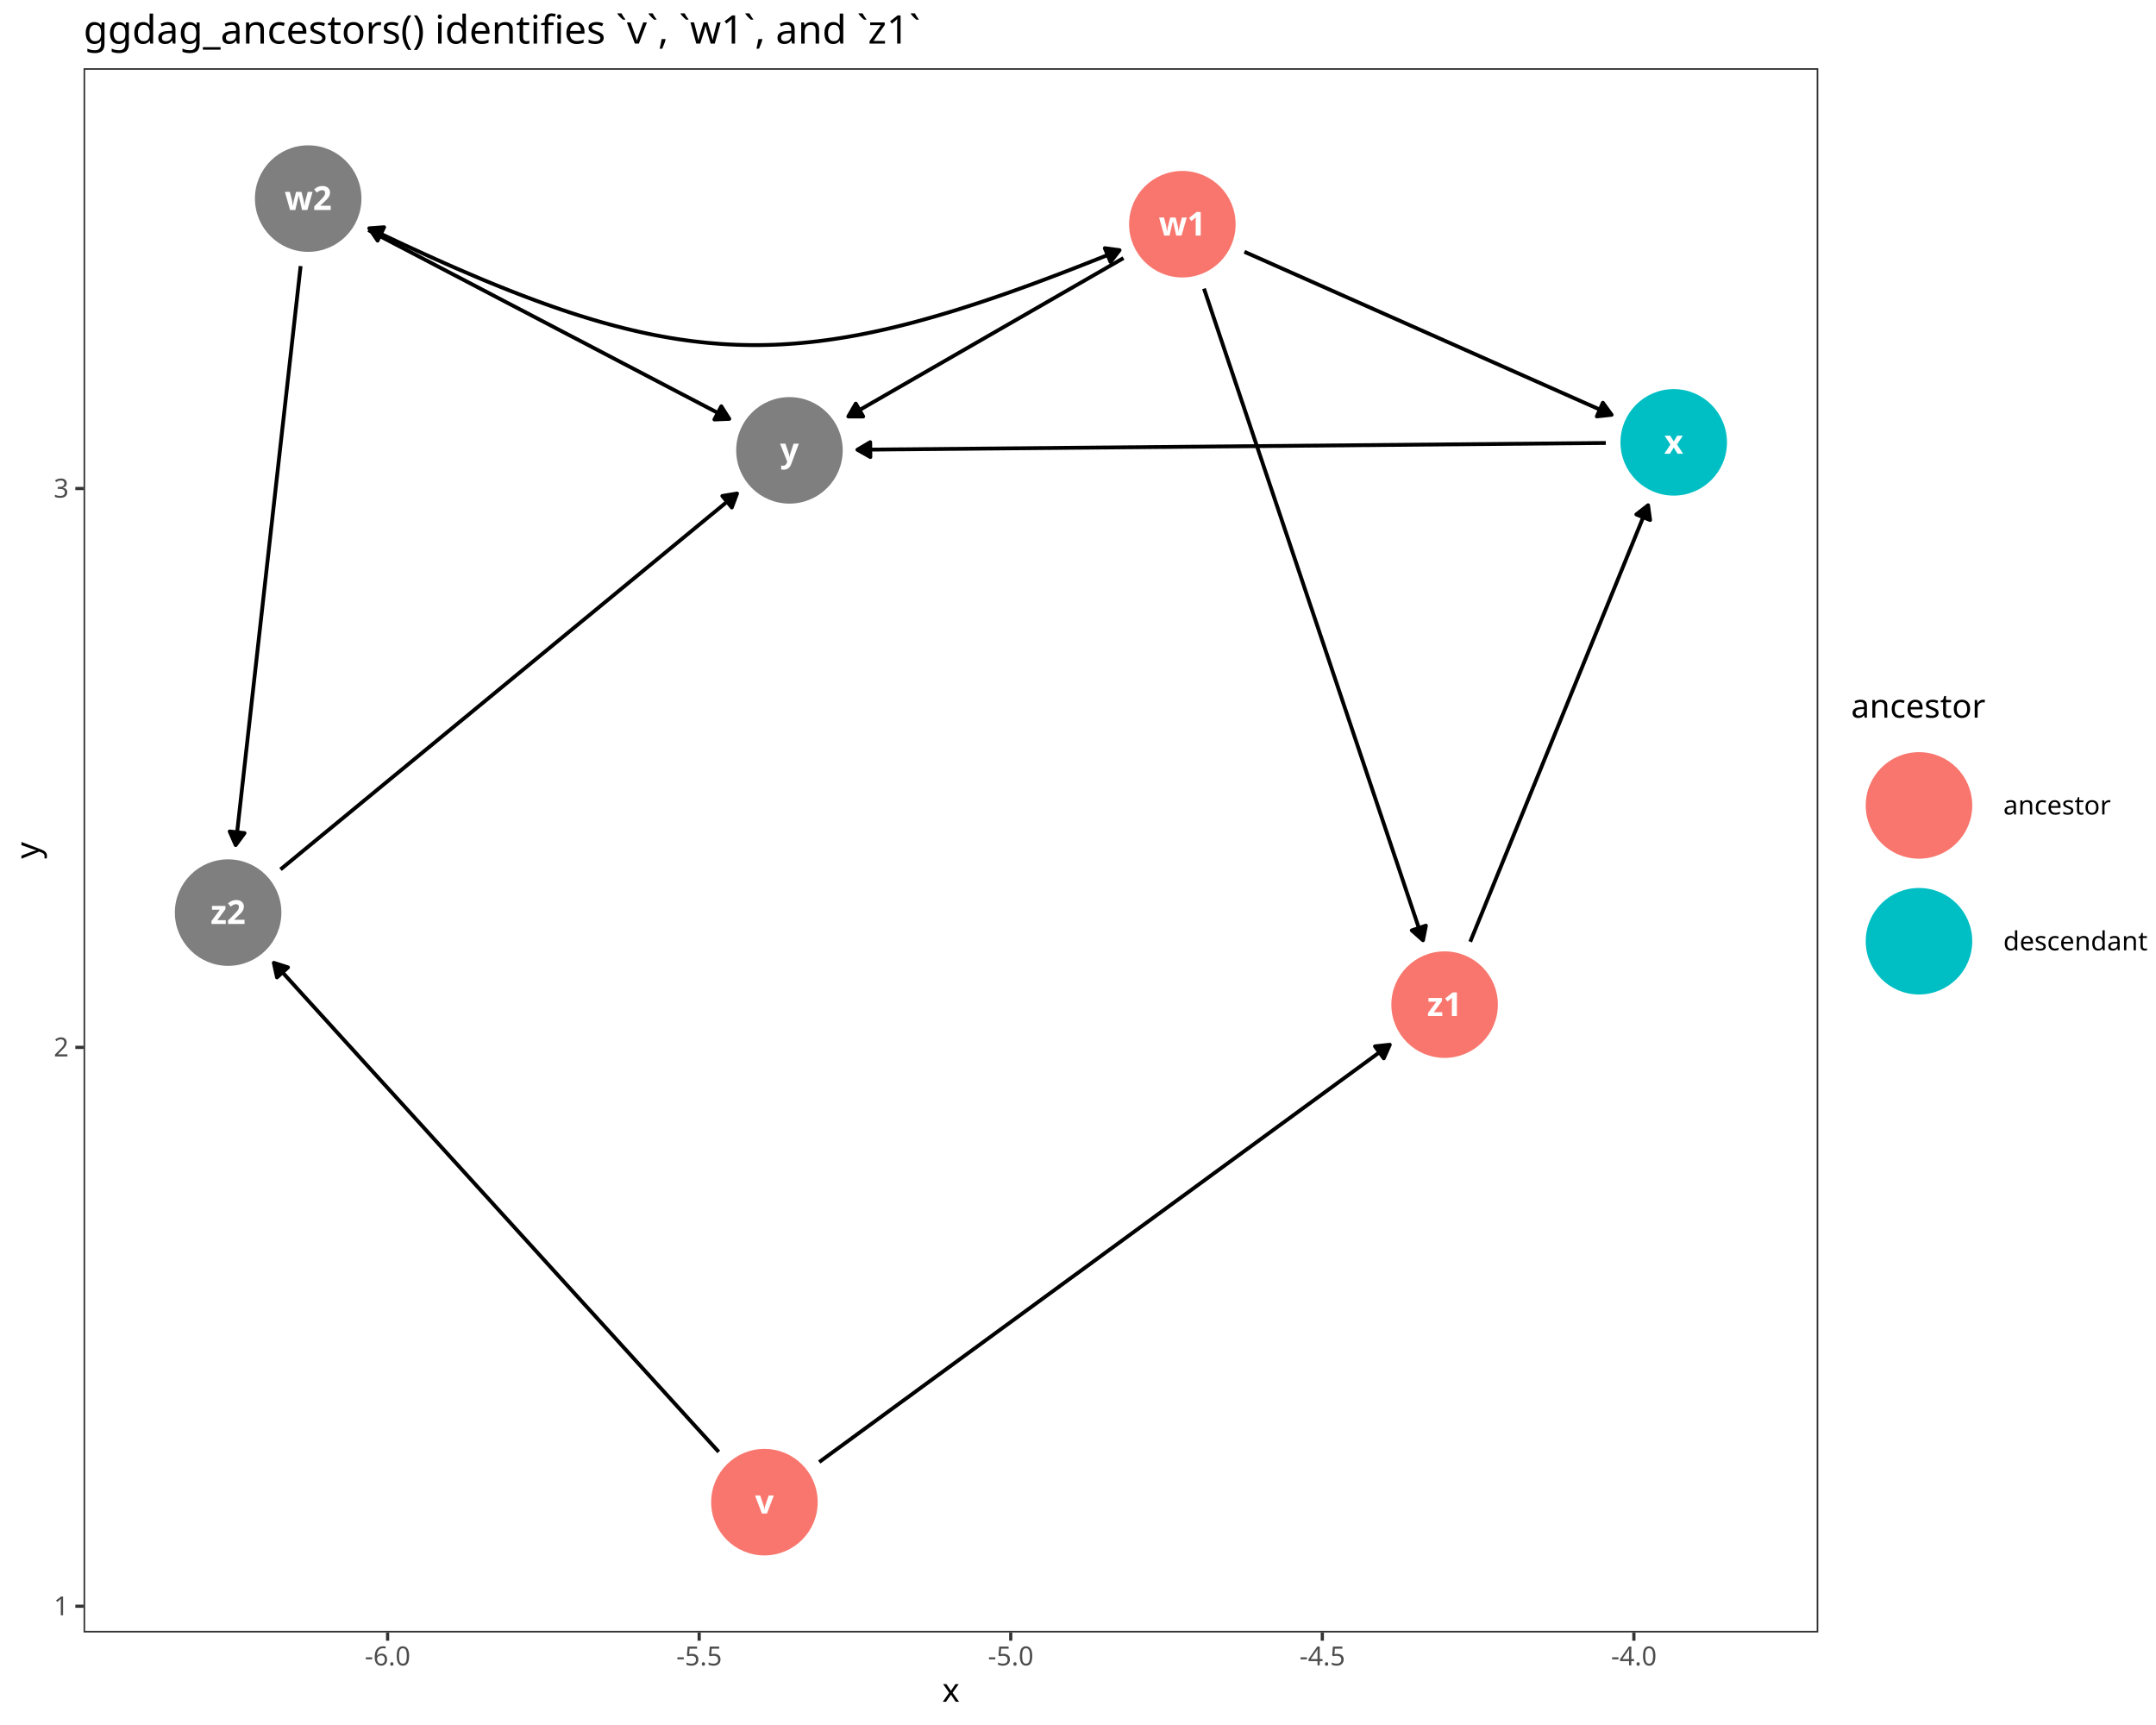
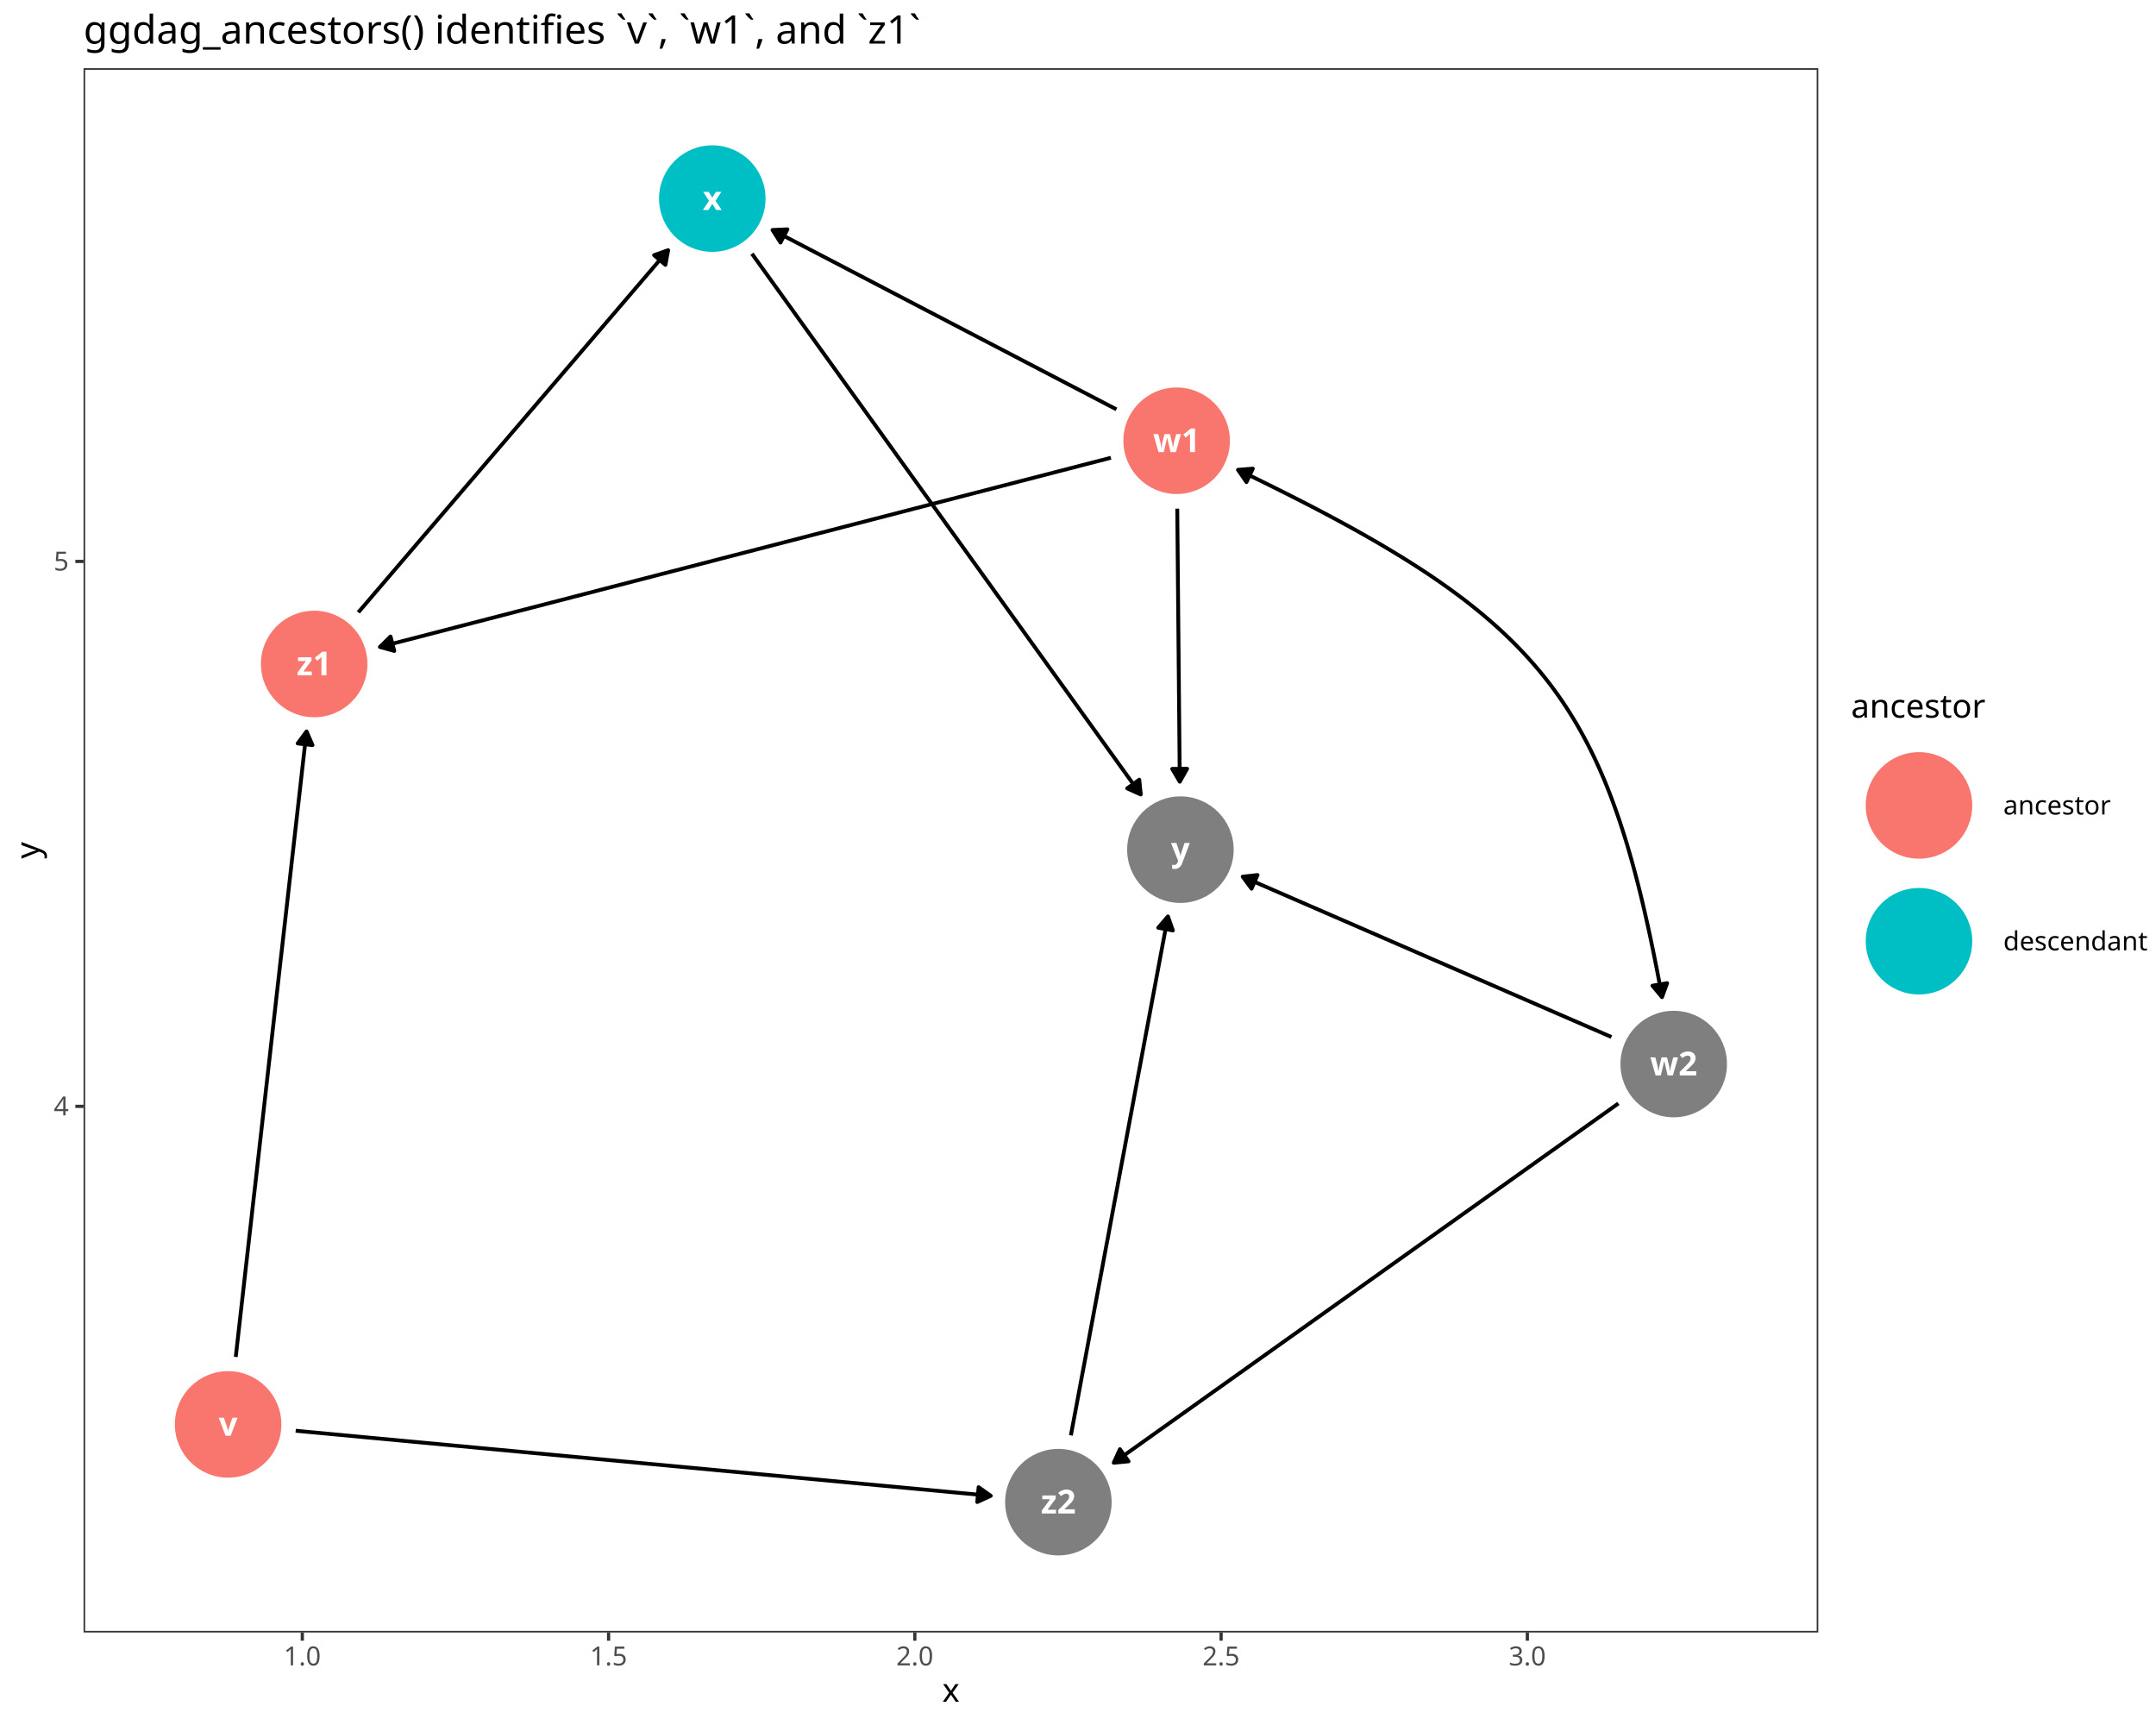
<svg xmlns="http://www.w3.org/2000/svg" class="svglite" data-engine-version="2.0" width="720.00pt" height="576.00pt" viewBox="0 0 720.00 576.00">
  <defs>
    <style type="text/css">
    .svglite line, .svglite polyline, .svglite polygon, .svglite path, .svglite rect, .svglite circle {
      fill: none;
      stroke: #000000;
      stroke-linecap: round;
      stroke-linejoin: round;
      stroke-miterlimit: 10.00;
    }
  </style>
  </defs>
  <rect width="100%" height="100%" style="stroke: none; fill: #FFFFFF;" />
  <defs>
    <clipPath id="cpMC4wMHw3MjAuMDB8MC4wMHw1NzYuMDA=">
      <rect x="0.00" y="0.00" width="720.00" height="576.00" />
    </clipPath>
  </defs>
  <g clip-path="url(#cpMC4wMHw3MjAuMDB8MC4wMHw1NzYuMDA=)">
    <rect x="0.00" y="0.00" width="720.00" height="576.00" style="stroke-width: 1.07; stroke: #FFFFFF; fill: #FFFFFF;" />
  </g>
  <defs>
    <clipPath id="cpMjcuOTB8NjA3LjIxfDIyLjc4fDU0NS4xMQ==">
      <rect x="27.90" y="22.78" width="579.32" height="522.33" />
    </clipPath>
  </defs>
  <g clip-path="url(#cpMjcuOTB8NjA3LjIxfDIyLjc4fDU0NS4xMQ==)">
    <rect x="27.90" y="22.78" width="579.32" height="522.33" style="stroke-width: 1.07; stroke: none; fill: #FFFFFF;" />
-     <polyline points="273.59,488.20 273.64,488.16 275.93,486.48 278.23,484.80 280.52,483.13 282.82,481.45 285.11,479.77 287.40,478.09 289.70,476.41 291.99,474.74 294.29,473.06 296.58,471.38 298.88,469.70 301.17,468.02 303.47,466.35 305.76,464.67 308.05,462.99 310.35,461.31 312.64,459.63 314.94,457.96 317.23,456.28 319.53,454.60 321.82,452.92 324.12,451.24 326.41,449.57 328.70,447.89 331.00,446.21 333.29,444.53 335.59,442.85 337.88,441.18 340.18,439.50 342.47,437.82 344.77,436.14 347.06,434.46 349.35,432.79 351.65,431.11 353.94,429.43 356.24,427.75 358.53,426.07 360.83,424.40 363.12,422.72 365.42,421.04 367.71,419.36 370.00,417.68 372.30,416.01 374.59,414.33 376.89,412.65 379.18,410.97 381.48,409.29 383.77,407.62 386.06,405.94 388.36,404.26 390.65,402.58 392.95,400.90 395.24,399.23 397.54,397.55 399.83,395.87 402.13,394.19 404.42,392.51 406.71,390.84 409.01,389.16 411.30,387.48 413.60,385.80 415.89,384.12 418.19,382.45 420.48,380.77 422.78,379.09 425.07,377.41 427.36,375.73 429.66,374.06 431.95,372.38 434.25,370.70 436.54,369.02 438.84,367.34 441.13,365.67 443.43,363.99 445.72,362.31 448.01,360.63 450.31,358.95 452.60,357.28 454.90,355.60 457.19,353.92 459.49,352.24 461.78,350.56 464.07,348.89 464.13,348.85 " style="stroke-width: 1.28; stroke-linecap: butt;" />
-     <polygon points="462.11,353.40 464.13,348.85 459.17,349.38 " style="stroke-width: 1.28; stroke-linecap: butt; fill: #000000;" />
-     <polyline points="240.02,484.81 239.00,483.69 237.19,481.70 235.38,479.71 233.57,477.72 231.76,475.74 229.95,473.75 228.15,471.76 226.34,469.77 224.53,467.78 222.72,465.79 220.91,463.80 219.10,461.82 217.29,459.83 215.48,457.84 213.67,455.85 211.86,453.86 210.05,451.87 208.24,449.89 206.44,447.90 204.63,445.91 202.82,443.92 201.01,441.93 199.20,439.94 197.39,437.95 195.58,435.97 193.77,433.98 191.96,431.99 190.15,430.00 188.34,428.01 186.53,426.02 184.73,424.04 182.92,422.05 181.11,420.06 179.30,418.07 177.49,416.08 175.68,414.09 173.87,412.11 172.06,410.12 170.25,408.13 168.44,406.14 166.63,404.15 164.82,402.16 163.02,400.17 161.21,398.19 159.40,396.20 157.59,394.21 155.78,392.22 153.97,390.23 152.16,388.24 150.35,386.26 148.54,384.27 146.73,382.28 144.92,380.29 143.11,378.30 141.31,376.31 139.50,374.32 137.69,372.34 135.88,370.35 134.07,368.36 132.26,366.37 130.45,364.38 128.64,362.39 126.83,360.41 125.02,358.42 123.21,356.43 121.40,354.44 119.60,352.45 117.79,350.46 115.98,348.48 114.17,346.49 112.36,344.50 110.55,342.51 108.74,340.52 106.93,338.53 105.12,336.54 103.31,334.56 101.50,332.57 99.69,330.58 97.89,328.59 96.08,326.60 94.27,324.61 92.46,322.63 91.44,321.50 " style="stroke-width: 1.28; stroke-linecap: butt;" />
-     <polygon points="96.18,323.02 91.44,321.50 92.50,326.37 " style="stroke-width: 1.28; stroke-linecap: butt; fill: #000000;" />
-     <polyline points="415.58,84.07 416.40,84.44 418.05,85.17 419.71,85.91 421.37,86.64 423.03,87.38 424.68,88.11 426.34,88.85 428.00,89.59 429.66,90.32 431.31,91.06 432.97,91.79 434.63,92.53 436.29,93.27 437.94,94.00 439.60,94.74 441.26,95.47 442.92,96.21 444.57,96.94 446.23,97.68 447.89,98.42 449.54,99.15 451.20,99.89 452.86,100.62 454.52,101.36 456.17,102.09 457.83,102.83 459.49,103.57 461.15,104.30 462.80,105.04 464.46,105.77 466.12,106.51 467.78,107.24 469.43,107.98 471.09,108.72 472.75,109.45 474.41,110.19 476.06,110.92 477.72,111.66 479.38,112.39 481.04,113.13 482.69,113.87 484.35,114.60 486.01,115.34 487.67,116.07 489.32,116.81 490.98,117.54 492.64,118.28 494.30,119.02 495.95,119.75 497.61,120.49 499.27,121.22 500.93,121.96 502.58,122.69 504.24,123.43 505.90,124.17 507.56,124.90 509.21,125.64 510.87,126.37 512.53,127.11 514.19,127.84 515.84,128.58 517.50,129.32 519.16,130.05 520.82,130.79 522.47,131.52 524.13,132.26 525.79,133.00 527.45,133.73 529.10,134.47 530.76,135.20 532.42,135.94 534.08,136.67 535.73,137.41 537.39,138.15 538.21,138.51 " style="stroke-width: 1.28; stroke-linecap: butt;" />
-     <polygon points="533.26,139.04 538.21,138.51 535.28,134.48 " style="stroke-width: 1.28; stroke-linecap: butt; fill: #000000;" />
-     <polyline points="375.19,86.18 374.97,86.31 373.64,87.07 372.32,87.84 370.99,88.60 369.67,89.36 368.34,90.13 367.02,90.89 365.69,91.65 364.37,92.41 363.04,93.18 361.72,93.94 360.39,94.70 359.07,95.46 357.74,96.23 356.41,96.99 355.09,97.75 353.76,98.51 352.44,99.28 351.11,100.04 349.79,100.80 348.46,101.57 347.14,102.33 345.81,103.09 344.49,103.85 343.16,104.62 341.84,105.38 340.51,106.14 339.19,106.90 337.86,107.67 336.53,108.43 335.21,109.19 333.88,109.95 332.56,110.72 331.23,111.48 329.91,112.24 328.58,113.01 327.26,113.77 325.93,114.53 324.61,115.29 323.28,116.06 321.96,116.82 320.63,117.58 319.31,118.34 317.98,119.11 316.66,119.87 315.33,120.63 314.00,121.40 312.68,122.16 311.35,122.92 310.03,123.68 308.70,124.45 307.38,125.21 306.05,125.97 304.73,126.73 303.40,127.50 302.08,128.26 300.75,129.02 299.43,129.78 298.10,130.55 296.78,131.31 295.45,132.07 294.12,132.84 292.80,133.60 291.47,134.36 290.15,135.12 288.82,135.89 287.50,136.65 286.17,137.41 284.85,138.17 283.52,138.94 283.30,139.07 " style="stroke-width: 1.28; stroke-linecap: butt;" />
-     <polygon points="285.79,134.76 283.30,139.07 288.28,139.07 " style="stroke-width: 1.28; stroke-linecap: butt; fill: #000000;" />
-     <polyline points="402.07,96.37 402.81,98.56 403.70,101.19 404.58,103.83 405.46,106.46 406.35,109.09 407.23,111.72 408.12,114.35 409.00,116.99 409.89,119.62 410.77,122.25 411.66,124.88 412.54,127.52 413.43,130.15 414.31,132.78 415.20,135.41 416.08,138.04 416.97,140.68 417.85,143.31 418.73,145.94 419.62,148.57 420.50,151.21 421.39,153.84 422.27,156.47 423.16,159.10 424.04,161.73 424.93,164.37 425.81,167.00 426.70,169.63 427.58,172.26 428.47,174.90 429.35,177.53 430.24,180.16 431.12,182.79 432.00,185.42 432.89,188.06 433.77,190.69 434.66,193.32 435.54,195.95 436.43,198.59 437.31,201.22 438.20,203.85 439.08,206.48 439.97,209.11 440.85,211.75 441.74,214.38 442.62,217.01 443.51,219.64 444.39,222.28 445.27,224.91 446.16,227.54 447.04,230.17 447.93,232.80 448.81,235.44 449.70,238.07 450.58,240.70 451.47,243.33 452.35,245.97 453.24,248.60 454.12,251.23 455.01,253.86 455.89,256.49 456.77,259.13 457.66,261.76 458.54,264.39 459.43,267.02 460.31,269.66 461.20,272.29 462.08,274.92 462.97,277.55 463.85,280.18 464.74,282.82 465.62,285.45 466.51,288.08 467.39,290.71 468.28,293.35 469.16,295.98 470.04,298.61 470.93,301.24 471.81,303.87 472.70,306.51 473.58,309.14 474.47,311.77 475.21,313.97 " style="stroke-width: 1.28; stroke-linecap: butt;" />
-     <polygon points="471.47,310.67 475.21,313.97 476.19,309.08 " style="stroke-width: 1.28; stroke-linecap: butt; fill: #000000;" />
-     <polyline points="490.99,314.46 491.70,312.70 492.48,310.81 493.25,308.91 494.02,307.01 494.80,305.12 495.57,303.22 496.34,301.32 497.11,299.43 497.89,297.53 498.66,295.63 499.43,293.74 500.20,291.84 500.98,289.95 501.75,288.05 502.52,286.15 503.30,284.26 504.07,282.36 504.84,280.46 505.61,278.57 506.39,276.67 507.16,274.77 507.93,272.88 508.71,270.98 509.48,269.08 510.25,267.19 511.02,265.29 511.80,263.39 512.57,261.50 513.34,259.60 514.12,257.71 514.89,255.81 515.66,253.91 516.43,252.02 517.21,250.12 517.98,248.22 518.75,246.33 519.52,244.43 520.30,242.53 521.07,240.64 521.84,238.74 522.62,236.84 523.39,234.95 524.16,233.05 524.93,231.15 525.71,229.26 526.48,227.36 527.25,225.47 528.03,223.57 528.80,221.67 529.57,219.78 530.34,217.88 531.12,215.98 531.89,214.09 532.66,212.19 533.44,210.29 534.21,208.40 534.98,206.50 535.75,204.60 536.53,202.71 537.30,200.81 538.07,198.91 538.85,197.02 539.62,195.12 540.39,193.23 541.16,191.33 541.94,189.43 542.71,187.54 543.48,185.64 544.25,183.74 545.03,181.85 545.80,179.95 546.57,178.05 547.35,176.16 548.12,174.26 548.89,172.36 549.66,170.47 550.38,168.71 " style="stroke-width: 1.28; stroke-linecap: butt;" />
-     <polygon points="551.06,173.65 550.38,168.71 546.45,171.77 " style="stroke-width: 1.28; stroke-linecap: butt; fill: #000000;" />
-     <polyline points="536.26,147.91 535.08,147.93 532.09,147.95 529.11,147.98 526.13,148.01 523.14,148.03 520.16,148.06 517.18,148.09 514.20,148.11 511.21,148.14 508.23,148.17 505.25,148.19 502.27,148.22 499.28,148.25 496.30,148.28 493.32,148.30 490.33,148.33 487.35,148.36 484.37,148.38 481.39,148.41 478.40,148.44 475.42,148.46 472.44,148.49 469.45,148.52 466.47,148.55 463.49,148.57 460.51,148.60 457.52,148.63 454.54,148.65 451.56,148.68 448.58,148.71 445.59,148.73 442.61,148.76 439.63,148.79 436.64,148.81 433.66,148.84 430.68,148.87 427.70,148.90 424.71,148.92 421.73,148.95 418.75,148.98 415.76,149.00 412.78,149.03 409.80,149.06 406.82,149.08 403.83,149.11 400.85,149.14 397.87,149.16 394.89,149.19 391.90,149.22 388.92,149.25 385.94,149.27 382.95,149.30 379.97,149.33 376.99,149.35 374.01,149.38 371.02,149.41 368.04,149.43 365.06,149.46 362.07,149.49 359.09,149.51 356.11,149.54 353.13,149.57 350.14,149.60 347.16,149.62 344.18,149.65 341.20,149.68 338.21,149.70 335.23,149.73 332.25,149.76 329.26,149.78 326.28,149.81 323.30,149.84 320.32,149.87 317.33,149.89 314.35,149.92 311.37,149.95 308.38,149.97 305.40,150.00 302.42,150.03 299.44,150.05 296.45,150.08 293.47,150.11 290.49,150.13 287.50,150.16 286.32,150.17 " style="stroke-width: 1.28; stroke-linecap: butt;" />
-     <polygon points="290.61,147.64 286.32,150.17 290.66,152.62 " style="stroke-width: 1.28; stroke-linecap: butt; fill: #000000;" />
-     <polyline points="123.01,76.82 124.02,77.35 125.65,78.20 127.27,79.05 128.89,79.90 130.52,80.75 132.14,81.60 133.77,82.44 135.39,83.29 137.01,84.14 138.64,84.99 140.26,85.84 141.88,86.69 143.51,87.54 145.13,88.39 146.75,89.24 148.38,90.09 150.00,90.94 151.62,91.79 153.25,92.63 154.87,93.48 156.49,94.33 158.12,95.18 159.74,96.03 161.36,96.88 162.99,97.73 164.61,98.58 166.23,99.43 167.86,100.28 169.48,101.13 171.11,101.98 172.73,102.82 174.35,103.67 175.98,104.52 177.60,105.37 179.22,106.22 180.85,107.07 182.47,107.92 184.09,108.77 185.72,109.62 187.34,110.47 188.96,111.32 190.59,112.17 192.21,113.01 193.83,113.86 195.46,114.71 197.08,115.56 198.70,116.41 200.33,117.26 201.95,118.11 203.57,118.96 205.20,119.81 206.82,120.66 208.44,121.51 210.07,122.35 211.69,123.20 213.32,124.05 214.94,124.90 216.56,125.75 218.19,126.60 219.81,127.45 221.43,128.30 223.06,129.15 224.68,130.00 226.30,130.85 227.93,131.70 229.55,132.54 231.17,133.39 232.80,134.24 234.42,135.09 236.04,135.94 237.67,136.79 239.29,137.64 240.91,138.49 242.54,139.34 243.55,139.87 " style="stroke-width: 1.28; stroke-linecap: butt;" />
-     <polygon points="238.57,140.07 243.55,139.87 240.88,135.66 " style="stroke-width: 1.28; stroke-linecap: butt; fill: #000000;" />
-     <polyline points="100.39,88.85 100.22,90.39 99.95,92.80 99.68,95.21 99.41,97.62 99.14,100.03 98.87,102.43 98.60,104.84 98.33,107.25 98.06,109.66 97.79,112.07 97.52,114.48 97.25,116.88 96.98,119.29 96.71,121.70 96.44,124.11 96.17,126.52 95.90,128.93 95.63,131.33 95.36,133.74 95.09,136.15 94.82,138.56 94.55,140.97 94.27,143.38 94.00,145.78 93.73,148.19 93.46,150.60 93.19,153.01 92.92,155.42 92.65,157.83 92.38,160.23 92.11,162.64 91.84,165.05 91.57,167.46 91.30,169.87 91.03,172.27 90.76,174.68 90.49,177.09 90.22,179.50 89.95,181.91 89.68,184.32 89.41,186.72 89.14,189.13 88.87,191.54 88.60,193.95 88.33,196.36 88.06,198.77 87.79,201.17 87.52,203.58 87.25,205.99 86.98,208.40 86.71,210.81 86.44,213.22 86.17,215.62 85.90,218.03 85.63,220.44 85.36,222.85 85.09,225.26 84.82,227.66 84.55,230.07 84.28,232.48 84.01,234.89 83.74,237.30 83.47,239.71 83.20,242.11 82.93,244.52 82.66,246.93 82.39,249.34 82.12,251.75 81.85,254.16 81.58,256.56 81.31,258.97 81.04,261.38 80.77,263.79 80.50,266.20 80.23,268.61 79.96,271.01 79.69,273.42 79.42,275.83 79.15,278.24 78.88,280.65 78.70,282.19 " style="stroke-width: 1.28; stroke-linecap: butt;" />
-     <polygon points="76.71,277.63 78.70,282.19 81.66,278.18 " style="stroke-width: 1.28; stroke-linecap: butt; fill: #000000;" />
-     <polyline points="93.68,290.32 95.11,289.14 97.01,287.58 98.90,286.02 100.79,284.46 102.69,282.90 104.58,281.34 106.47,279.78 108.37,278.22 110.26,276.67 112.15,275.11 114.05,273.55 115.94,271.99 117.83,270.43 119.73,268.87 121.62,267.31 123.52,265.75 125.41,264.19 127.30,262.63 129.20,261.07 131.09,259.51 132.98,257.96 134.88,256.40 136.77,254.84 138.66,253.28 140.56,251.72 142.45,250.16 144.35,248.60 146.24,247.04 148.13,245.48 150.03,243.92 151.92,242.36 153.81,240.81 155.71,239.25 157.60,237.69 159.49,236.13 161.39,234.57 163.28,233.01 165.18,231.45 167.07,229.89 168.96,228.33 170.86,226.77 172.75,225.21 174.64,223.66 176.54,222.10 178.43,220.54 180.32,218.98 182.22,217.42 184.11,215.86 186.00,214.30 187.90,212.74 189.79,211.18 191.69,209.62 193.58,208.06 195.47,206.51 197.37,204.95 199.26,203.39 201.15,201.83 203.05,200.27 204.94,198.71 206.83,197.15 208.73,195.59 210.62,194.03 212.52,192.47 214.41,190.91 216.30,189.35 218.20,187.80 220.09,186.24 221.98,184.68 223.88,183.12 225.77,181.56 227.66,180.00 229.56,178.44 231.45,176.88 233.34,175.32 235.24,173.76 237.13,172.20 239.03,170.65 240.92,169.09 242.81,167.53 244.71,165.97 246.14,164.79 " style="stroke-width: 1.28; stroke-linecap: butt;" />
-     <polygon points="244.39,169.46 246.14,164.79 241.22,165.61 " style="stroke-width: 1.28; stroke-linecap: butt; fill: #000000;" />
-     <polyline points="373.89,83.53 371.87,84.36 368.24,85.82 364.66,87.24 361.13,88.63 357.65,89.99 354.22,91.31 350.84,92.59 347.51,93.84 344.22,95.06 340.98,96.23 337.78,97.38 334.62,98.49 331.50,99.56 328.43,100.60 325.39,101.60 322.38,102.57 319.42,103.51 316.49,104.40 313.59,105.26 310.72,106.09 307.89,106.88 305.09,107.64 302.31,108.36 299.56,109.04 296.84,109.69 294.14,110.30 291.47,110.88 288.82,111.42 286.19,111.93 283.58,112.40 280.99,112.83 278.42,113.23 275.86,113.59 273.32,113.92 270.79,114.21 268.28,114.46 265.78,114.68 263.28,114.86 260.80,115.01 258.33,115.12 255.86,115.19 253.40,115.23 250.94,115.23 248.49,115.19 246.03,115.12 243.58,115.01 241.13,114.87 238.67,114.68 236.22,114.47 233.76,114.21 231.29,113.92 228.82,113.59 226.33,113.23 223.85,112.83 221.34,112.39 218.83,111.92 216.31,111.41 213.77,110.86 211.22,110.27 208.65,109.65 206.06,108.99 203.46,108.30 200.83,107.57 198.18,106.80 195.51,105.99 192.82,105.15 190.10,104.27 187.36,103.35 184.59,102.39 181.79,101.40 178.96,100.37 176.10,99.30 173.21,98.20 170.29,97.06 167.33,95.88 164.33,94.66 161.30,93.41 158.23,92.11 155.12,90.78 151.97,89.42 148.77,88.01 145.54,86.57 142.26,85.09 138.94,83.57 135.56,82.02 132.14,80.42 128.68,78.79 125.16,77.12 123.31,76.23 " style="stroke-width: 1.28; stroke-linecap: butt;" />
-     <polygon points="370.85,87.47 373.89,83.53 368.95,82.87 " style="stroke-width: 1.28; stroke-linecap: butt; fill: #000000;" />
-     <polygon points="128.28,75.87 123.31,76.23 126.10,80.35 " style="stroke-width: 1.28; stroke-linecap: butt; fill: #000000;" />
-     <circle cx="255.28" cy="501.59" r="17.43" style="stroke-width: 0.71; stroke: #F8766D; fill: #F8766D;" />
-     <circle cx="394.85" cy="74.87" r="17.43" style="stroke-width: 0.71; stroke: #F8766D; fill: #F8766D;" />
-     <circle cx="102.92" cy="66.31" r="17.43" style="stroke-width: 0.71; stroke: #7F7F7F; fill: #7F7F7F;" />
-     <circle cx="558.94" cy="147.71" r="17.43" style="stroke-width: 0.71; stroke: #00BFC4; fill: #00BFC4;" />
-     <circle cx="263.64" cy="150.38" r="17.43" style="stroke-width: 0.71; stroke: #7F7F7F; fill: #7F7F7F;" />
-     <circle cx="482.43" cy="335.46" r="17.43" style="stroke-width: 0.71; stroke: #F8766D; fill: #F8766D;" />
-     <circle cx="76.18" cy="304.73" r="17.43" style="stroke-width: 0.71; stroke: #7F7F7F; fill: #7F7F7F;" />
-     <text x="255.28" y="505.38" text-anchor="middle" style="font-size: 11.04px; font-weight: bold; fill: #FFFFFF; font-family: sans;" textLength="5.52px" lengthAdjust="spacingAndGlyphs">v</text>
-     <text x="394.85" y="78.67" text-anchor="middle" style="font-size: 11.04px; font-weight: bold; fill: #FFFFFF; font-family: sans;" textLength="14.12px" lengthAdjust="spacingAndGlyphs">w1</text>
-     <text x="102.92" y="70.11" text-anchor="middle" style="font-size: 11.04px; font-weight: bold; fill: #FFFFFF; font-family: sans;" textLength="14.12px" lengthAdjust="spacingAndGlyphs">w2</text>
-     <text x="558.94" y="151.51" text-anchor="middle" style="font-size: 11.04px; font-weight: bold; fill: #FFFFFF; font-family: sans;" textLength="5.52px" lengthAdjust="spacingAndGlyphs">x</text>
-     <text x="263.64" y="154.18" text-anchor="middle" style="font-size: 11.04px; font-weight: bold; fill: #FFFFFF; font-family: sans;" textLength="5.52px" lengthAdjust="spacingAndGlyphs">y</text>
-     <text x="482.43" y="339.26" text-anchor="middle" style="font-size: 11.04px; font-weight: bold; fill: #FFFFFF; font-family: sans;" textLength="11.66px" lengthAdjust="spacingAndGlyphs">z1</text>
-     <text x="76.18" y="308.53" text-anchor="middle" style="font-size: 11.04px; font-weight: bold; fill: #FFFFFF; font-family: sans;" textLength="11.66px" lengthAdjust="spacingAndGlyphs">z2</text>
+     <polyline points="78.73,453.10 78.79,452.55 79.08,449.98 79.37,447.42 79.66,444.85 79.95,442.29 80.24,439.72 80.53,437.16 80.82,434.59 81.11,432.03 81.40,429.46 81.69,426.90 81.98,424.33 82.27,421.77 82.56,419.20 82.85,416.64 83.14,414.07 83.43,411.51 83.72,408.94 84.01,406.38 84.30,403.82 84.59,401.25 84.88,398.69 85.18,396.12 85.47,393.56 85.76,390.99 86.05,388.43 86.34,385.86 86.63,383.30 86.92,380.73 87.21,378.17 87.50,375.60 87.79,373.04 88.08,370.47 88.37,367.91 88.66,365.34 88.95,362.78 89.24,360.21 89.53,357.65 89.82,355.08 90.11,352.52 90.40,349.95 90.69,347.39 90.98,344.82 91.27,342.26 91.56,339.69 91.85,337.13 92.14,334.56 92.43,332.00 92.72,329.43 93.01,326.87 93.30,324.30 93.59,321.74 93.88,319.18 94.18,316.61 94.47,314.05 94.76,311.48 95.05,308.92 95.34,306.35 95.63,303.79 95.92,301.22 96.21,298.66 96.50,296.09 96.79,293.53 97.08,290.96 97.37,288.40 97.66,285.83 97.95,283.27 98.24,280.70 98.53,278.14 98.82,275.57 99.11,273.01 99.40,270.44 99.69,267.88 99.98,265.31 100.27,262.75 100.56,260.18 100.85,257.62 101.14,255.05 101.43,252.49 101.72,249.92 102.01,247.36 102.30,244.79 102.37,244.24 " style="stroke-width: 1.28; stroke-linecap: butt;" />
+     <polygon points="104.36,248.81 102.37,244.24 99.41,248.25 " style="stroke-width: 1.28; stroke-linecap: butt; fill: #000000;" />
+     <polyline points="98.75,477.74 101.38,477.99 104.18,478.25 106.98,478.51 109.78,478.78 112.59,479.04 115.39,479.30 118.19,479.56 120.99,479.83 123.79,480.09 126.59,480.35 129.39,480.61 132.19,480.87 134.99,481.14 137.79,481.40 140.59,481.66 143.39,481.92 146.20,482.18 149.00,482.45 151.80,482.71 154.60,482.97 157.40,483.23 160.20,483.50 163.00,483.76 165.80,484.02 168.60,484.28 171.40,484.54 174.20,484.81 177.00,485.07 179.80,485.33 182.61,485.59 185.41,485.86 188.21,486.12 191.01,486.38 193.81,486.64 196.61,486.90 199.41,487.17 202.21,487.43 205.01,487.69 207.81,487.95 210.61,488.21 213.41,488.48 216.21,488.74 219.02,489.00 221.82,489.26 224.62,489.53 227.42,489.79 230.22,490.05 233.02,490.31 235.82,490.57 238.62,490.84 241.42,491.10 244.22,491.36 247.02,491.62 249.82,491.88 252.62,492.15 255.43,492.41 258.23,492.67 261.03,492.93 263.83,493.20 266.63,493.46 269.43,493.72 272.23,493.98 275.03,494.24 277.83,494.51 280.63,494.77 283.43,495.03 286.23,495.29 289.04,495.56 291.84,495.82 294.64,496.08 297.44,496.34 300.24,496.60 303.04,496.87 305.84,497.13 308.64,497.39 311.44,497.65 314.24,497.91 317.04,498.18 319.84,498.44 322.64,498.70 325.45,498.96 328.25,499.23 330.87,499.47 " style="stroke-width: 1.28; stroke-linecap: butt;" />
+     <polygon points="326.35,501.55 330.87,499.47 326.81,496.59 " style="stroke-width: 1.28; stroke-linecap: butt; fill: #000000;" />
+     <polyline points="372.83,136.69 372.57,136.55 371.01,135.74 369.44,134.92 367.88,134.10 366.31,133.29 364.74,132.47 363.18,131.65 361.61,130.84 360.04,130.02 358.48,129.20 356.91,128.39 355.34,127.57 353.78,126.75 352.21,125.94 350.65,125.12 349.08,124.30 347.51,123.49 345.95,122.67 344.38,121.85 342.81,121.04 341.25,120.22 339.68,119.40 338.12,118.58 336.55,117.77 334.98,116.95 333.42,116.13 331.85,115.32 330.28,114.50 328.72,113.68 327.15,112.87 325.58,112.05 324.02,111.23 322.45,110.42 320.89,109.60 319.32,108.78 317.75,107.97 316.19,107.15 314.62,106.33 313.05,105.52 311.49,104.70 309.92,103.88 308.36,103.07 306.79,102.25 305.22,101.43 303.66,100.62 302.09,99.80 300.52,98.98 298.96,98.17 297.39,97.35 295.82,96.53 294.26,95.71 292.69,94.90 291.13,94.08 289.56,93.26 287.99,92.45 286.43,91.63 284.86,90.81 283.29,90.00 281.73,89.18 280.16,88.36 278.60,87.55 277.03,86.73 275.46,85.91 273.90,85.10 272.33,84.28 270.76,83.46 269.20,82.65 267.63,81.83 266.06,81.01 264.50,80.20 262.93,79.38 261.37,78.56 259.80,77.75 258.23,76.93 257.98,76.80 " style="stroke-width: 1.28; stroke-linecap: butt;" />
+     <polygon points="262.96,76.58 257.98,76.80 260.65,81.00 " style="stroke-width: 1.28; stroke-linecap: butt; fill: #000000;" />
+     <polyline points="393.15,169.85 393.15,170.62 393.17,172.00 393.18,173.38 393.19,174.75 393.20,176.13 393.22,177.51 393.23,178.89 393.24,180.27 393.26,181.65 393.27,183.03 393.28,184.41 393.29,185.79 393.31,187.17 393.32,188.55 393.33,189.92 393.34,191.30 393.36,192.68 393.37,194.06 393.38,195.44 393.40,196.82 393.41,198.20 393.42,199.58 393.43,200.96 393.45,202.34 393.46,203.72 393.47,205.10 393.48,206.47 393.50,207.85 393.51,209.23 393.52,210.61 393.54,211.99 393.55,213.37 393.56,214.75 393.57,216.13 393.59,217.51 393.60,218.89 393.61,220.27 393.62,221.64 393.64,223.02 393.65,224.40 393.66,225.78 393.68,227.16 393.69,228.54 393.70,229.92 393.71,231.30 393.73,232.68 393.74,234.06 393.75,235.44 393.76,236.82 393.78,238.19 393.79,239.57 393.80,240.95 393.82,242.33 393.83,243.71 393.84,245.09 393.85,246.47 393.87,247.85 393.88,249.23 393.89,250.61 393.91,251.99 393.92,253.36 393.93,254.74 393.94,256.12 393.96,257.50 393.97,258.88 393.98,260.26 393.99,261.03 " style="stroke-width: 1.28; stroke-linecap: butt;" />
+     <polygon points="391.46,256.74 393.99,261.03 396.44,256.69 " style="stroke-width: 1.28; stroke-linecap: butt; fill: #000000;" />
+     <polyline points="370.98,152.85 369.66,153.20 366.75,153.95 363.84,154.70 360.93,155.45 358.03,156.21 355.12,156.96 352.21,157.71 349.30,158.47 346.39,159.22 343.48,159.97 340.57,160.72 337.66,161.48 334.75,162.23 331.84,162.98 328.93,163.74 326.02,164.49 323.11,165.24 320.20,165.99 317.30,166.75 314.39,167.50 311.48,168.25 308.57,169.01 305.66,169.76 302.75,170.51 299.84,171.27 296.93,172.02 294.02,172.77 291.11,173.52 288.20,174.28 285.29,175.03 282.38,175.78 279.47,176.54 276.57,177.29 273.66,178.04 270.75,178.79 267.84,179.55 264.93,180.30 262.02,181.05 259.11,181.81 256.20,182.56 253.29,183.31 250.38,184.07 247.47,184.82 244.56,185.57 241.65,186.32 238.74,187.08 235.84,187.83 232.93,188.58 230.02,189.34 227.11,190.09 224.20,190.84 221.29,191.59 218.38,192.35 215.47,193.10 212.56,193.85 209.65,194.61 206.74,195.36 203.83,196.11 200.92,196.86 198.01,197.62 195.10,198.37 192.20,199.12 189.29,199.88 186.38,200.63 183.47,201.38 180.56,202.14 177.65,202.89 174.74,203.64 171.83,204.39 168.92,205.15 166.01,205.90 163.10,206.65 160.19,207.41 157.28,208.16 154.37,208.91 151.47,209.66 148.56,210.42 145.65,211.17 142.74,211.92 139.83,212.68 136.92,213.43 134.01,214.18 131.10,214.93 128.19,215.69 126.87,216.03 " style="stroke-width: 1.28; stroke-linecap: butt;" />
+     <polygon points="130.42,212.54 126.87,216.03 131.67,217.36 " style="stroke-width: 1.28; stroke-linecap: butt; fill: #000000;" />
+     <polyline points="119.66,204.48 119.69,204.44 121.03,202.87 122.38,201.31 123.72,199.74 125.06,198.17 126.40,196.60 127.75,195.03 129.09,193.46 130.43,191.89 131.78,190.32 133.12,188.75 134.46,187.18 135.81,185.61 137.15,184.04 138.49,182.47 139.83,180.90 141.18,179.33 142.52,177.76 143.86,176.19 145.21,174.62 146.55,173.05 147.89,171.48 149.24,169.91 150.58,168.34 151.92,166.77 153.26,165.20 154.61,163.63 155.95,162.06 157.29,160.49 158.64,158.92 159.98,157.35 161.32,155.78 162.66,154.21 164.01,152.64 165.35,151.07 166.69,149.50 168.04,147.94 169.38,146.37 170.72,144.80 172.07,143.23 173.41,141.66 174.75,140.09 176.09,138.52 177.44,136.95 178.78,135.38 180.12,133.81 181.47,132.24 182.81,130.67 184.15,129.10 185.50,127.53 186.84,125.96 188.18,124.39 189.52,122.82 190.87,121.25 192.21,119.68 193.55,118.11 194.90,116.54 196.24,114.97 197.58,113.40 198.92,111.83 200.27,110.26 201.61,108.69 202.95,107.12 204.30,105.55 205.64,103.98 206.98,102.41 208.33,100.84 209.67,99.27 211.01,97.70 212.35,96.14 213.70,94.57 215.04,93.00 216.38,91.43 217.73,89.86 219.07,88.29 220.41,86.72 221.76,85.15 223.10,83.58 223.13,83.54 " style="stroke-width: 1.28; stroke-linecap: butt;" />
+     <polygon points="222.22,88.44 223.13,83.54 218.43,85.20 " style="stroke-width: 1.28; stroke-linecap: butt; fill: #000000;" />
+     <polyline points="251.11,84.72 252.08,86.07 253.66,88.27 255.24,90.47 256.82,92.66 258.40,94.86 259.98,97.05 261.56,99.25 263.14,101.45 264.72,103.64 266.29,105.84 267.87,108.03 269.45,110.23 271.03,112.42 272.61,114.62 274.19,116.82 275.77,119.01 277.35,121.21 278.93,123.40 280.51,125.60 282.08,127.80 283.66,129.99 285.24,132.19 286.82,134.38 288.40,136.58 289.98,138.78 291.56,140.97 293.14,143.17 294.72,145.36 296.30,147.56 297.88,149.76 299.45,151.95 301.03,154.15 302.61,156.34 304.19,158.54 305.77,160.73 307.35,162.93 308.93,165.13 310.51,167.32 312.09,169.52 313.67,171.71 315.25,173.91 316.82,176.11 318.40,178.30 319.98,180.50 321.56,182.69 323.14,184.89 324.72,187.09 326.30,189.28 327.88,191.48 329.46,193.67 331.04,195.87 332.61,198.07 334.19,200.26 335.77,202.46 337.35,204.65 338.93,206.85 340.51,209.04 342.09,211.24 343.67,213.44 345.25,215.63 346.83,217.83 348.41,220.02 349.98,222.22 351.56,224.42 353.14,226.61 354.72,228.81 356.30,231.00 357.88,233.20 359.46,235.40 361.04,237.59 362.62,239.79 364.20,241.98 365.78,244.18 367.35,246.37 368.93,248.57 370.51,250.77 372.09,252.96 373.67,255.16 375.25,257.35 376.83,259.55 378.41,261.75 379.99,263.94 380.96,265.29 " style="stroke-width: 1.28; stroke-linecap: butt;" />
+     <polygon points="376.42,263.25 380.96,265.29 380.46,260.34 " style="stroke-width: 1.28; stroke-linecap: butt; fill: #000000;" />
+     <polyline points="538.14,346.26 537.31,345.90 535.64,345.18 533.98,344.45 532.31,343.73 530.65,343.01 528.99,342.28 527.32,341.56 525.66,340.84 523.99,340.11 522.33,339.39 520.67,338.67 519.00,337.95 517.34,337.22 515.67,336.50 514.01,335.78 512.34,335.05 510.68,334.33 509.02,333.61 507.35,332.88 505.69,332.16 504.02,331.44 502.36,330.71 500.70,329.99 499.03,329.27 497.37,328.54 495.70,327.82 494.04,327.10 492.38,326.37 490.71,325.65 489.05,324.93 487.38,324.20 485.72,323.48 484.06,322.76 482.39,322.03 480.73,321.31 479.06,320.59 477.40,319.87 475.74,319.14 474.07,318.42 472.41,317.70 470.74,316.97 469.08,316.25 467.42,315.53 465.75,314.80 464.09,314.08 462.42,313.36 460.76,312.63 459.10,311.91 457.43,311.19 455.77,310.46 454.10,309.74 452.44,309.02 450.78,308.29 449.11,307.57 447.45,306.85 445.78,306.12 444.12,305.40 442.46,304.68 440.79,303.95 439.13,303.23 437.46,302.51 435.80,301.79 434.14,301.06 432.47,300.34 430.81,299.62 429.14,298.89 427.48,298.17 425.81,297.45 424.15,296.72 422.49,296.00 420.82,295.28 419.16,294.55 417.49,293.83 415.83,293.11 415.00,292.74 " style="stroke-width: 1.28; stroke-linecap: butt;" />
+     <polygon points="419.95,292.18 415.00,292.74 417.96,296.75 " style="stroke-width: 1.28; stroke-linecap: butt; fill: #000000;" />
+     <polyline points="540.46,368.45 540.26,368.60 538.18,370.08 536.11,371.56 534.03,373.03 531.96,374.51 529.88,375.99 527.80,377.47 525.73,378.94 523.65,380.42 521.58,381.90 519.50,383.38 517.43,384.85 515.35,386.33 513.27,387.81 511.20,389.29 509.12,390.76 507.05,392.24 504.97,393.72 502.90,395.20 500.82,396.67 498.75,398.15 496.67,399.63 494.59,401.11 492.52,402.59 490.44,404.06 488.37,405.54 486.29,407.02 484.22,408.50 482.14,409.97 480.07,411.45 477.99,412.93 475.91,414.41 473.84,415.88 471.76,417.36 469.69,418.84 467.61,420.32 465.54,421.79 463.46,423.27 461.38,424.75 459.31,426.23 457.23,427.70 455.16,429.18 453.08,430.66 451.01,432.14 448.93,433.62 446.86,435.09 444.78,436.57 442.70,438.05 440.63,439.53 438.55,441.00 436.48,442.48 434.40,443.96 432.33,445.44 430.25,446.91 428.18,448.39 426.10,449.87 424.02,451.35 421.95,452.82 419.87,454.30 417.80,455.78 415.72,457.26 413.65,458.73 411.57,460.21 409.49,461.69 407.42,463.17 405.34,464.64 403.27,466.12 401.19,467.60 399.12,469.08 397.04,470.56 394.97,472.03 392.89,473.51 390.81,474.99 388.74,476.47 386.66,477.94 384.59,479.42 382.51,480.90 380.44,482.38 378.36,483.85 376.28,485.33 374.21,486.81 372.13,488.29 371.93,488.43 " style="stroke-width: 1.28; stroke-linecap: butt;" />
+     <polygon points="374.00,483.90 371.93,488.43 376.89,487.96 " style="stroke-width: 1.28; stroke-linecap: butt; fill: #000000;" />
+     <polyline points="357.62,479.29 357.98,477.38 358.39,475.18 358.80,472.97 359.22,470.77 359.63,468.57 360.04,466.37 360.45,464.17 360.86,461.97 361.27,459.77 361.68,457.57 362.10,455.37 362.51,453.17 362.92,450.97 363.33,448.77 363.74,446.56 364.15,444.36 364.57,442.16 364.98,439.96 365.39,437.76 365.80,435.56 366.21,433.36 366.62,431.16 367.03,428.96 367.45,426.76 367.86,424.56 368.27,422.36 368.68,420.16 369.09,417.95 369.50,415.75 369.92,413.55 370.33,411.35 370.74,409.15 371.15,406.95 371.56,404.75 371.97,402.55 372.39,400.35 372.80,398.15 373.21,395.95 373.62,393.75 374.03,391.54 374.44,389.34 374.85,387.14 375.27,384.94 375.68,382.74 376.09,380.54 376.50,378.34 376.91,376.14 377.32,373.94 377.74,371.74 378.15,369.54 378.56,367.34 378.97,365.14 379.38,362.93 379.79,360.73 380.20,358.53 380.62,356.33 381.03,354.13 381.44,351.93 381.85,349.73 382.26,347.53 382.67,345.33 383.09,343.13 383.50,340.93 383.91,338.73 384.32,336.52 384.73,334.32 385.14,332.12 385.56,329.92 385.97,327.72 386.38,325.52 386.79,323.32 387.20,321.12 387.61,318.92 388.02,316.72 388.44,314.52 388.85,312.32 389.26,310.11 389.67,307.91 390.03,306.00 " style="stroke-width: 1.28; stroke-linecap: butt;" />
+     <polygon points="391.68,310.69 390.03,306.00 386.79,309.78 " style="stroke-width: 1.28; stroke-linecap: butt; fill: #000000;" />
+     <polyline points="413.43,156.88 414.86,157.56 418.29,159.23 421.66,160.88 424.97,162.52 428.22,164.14 431.41,165.75 434.54,167.34 437.61,168.92 440.62,170.49 443.58,172.05 446.48,173.61 449.32,175.15 452.11,176.68 454.84,178.21 457.52,179.74 460.15,181.25 462.73,182.77 465.25,184.28 467.73,185.79 470.15,187.29 472.52,188.80 474.85,190.30 477.13,191.81 479.36,193.32 481.54,194.83 483.68,196.35 485.77,197.87 487.82,199.39 489.82,200.92 491.78,202.46 493.70,204.01 495.57,205.56 497.41,207.13 499.20,208.70 500.96,210.29 502.67,211.89 504.35,213.50 505.99,215.13 507.59,216.77 509.15,218.42 510.68,220.10 512.18,221.79 513.64,223.50 515.07,225.23 516.46,226.97 517.83,228.74 519.16,230.54 520.46,232.35 521.73,234.19 522.97,236.05 524.18,237.94 525.36,239.85 526.52,241.79 527.65,243.76 528.76,245.76 529.83,247.78 530.89,249.84 531.92,251.93 532.93,254.05 533.91,256.20 534.87,258.39 535.82,260.61 536.74,262.87 537.64,265.17 538.52,267.50 539.38,269.87 540.23,272.28 541.06,274.73 541.87,277.22 542.67,279.75 543.46,282.33 544.22,284.95 544.98,287.61 545.72,290.32 546.45,293.07 547.17,295.87 547.88,298.72 548.58,301.62 549.26,304.56 549.94,307.56 550.62,310.61 551.28,313.71 551.94,316.86 552.59,320.07 553.24,323.33 553.88,326.65 554.52,330.03 555.03,332.96 " style="stroke-width: 1.28; stroke-linecap: butt;" />
+     <polygon points="418.39,156.48 413.43,156.88 416.26,160.98 " style="stroke-width: 1.28; stroke-linecap: butt; fill: #000000;" />
+     <polygon points="551.84,329.14 555.03,332.96 556.74,328.29 " style="stroke-width: 1.28; stroke-linecap: butt; fill: #000000;" />
+     <circle cx="76.18" cy="475.63" r="17.43" style="stroke-width: 0.71; stroke: #F8766D; fill: #F8766D;" />
+     <circle cx="392.94" cy="147.17" r="17.43" style="stroke-width: 0.71; stroke: #F8766D; fill: #F8766D;" />
+     <circle cx="558.94" cy="355.30" r="17.43" style="stroke-width: 0.71; stroke: #7F7F7F; fill: #7F7F7F;" />
+     <circle cx="237.87" cy="66.31" r="17.43" style="stroke-width: 0.71; stroke: #00BFC4; fill: #00BFC4;" />
+     <circle cx="394.20" cy="283.71" r="17.43" style="stroke-width: 0.71; stroke: #7F7F7F; fill: #7F7F7F;" />
+     <circle cx="104.92" cy="221.71" r="17.43" style="stroke-width: 0.71; stroke: #F8766D; fill: #F8766D;" />
+     <circle cx="353.45" cy="501.59" r="17.43" style="stroke-width: 0.71; stroke: #7F7F7F; fill: #7F7F7F;" />
+     <text x="76.18" y="479.43" text-anchor="middle" style="font-size: 11.04px; font-weight: bold; fill: #FFFFFF; font-family: sans;" textLength="5.52px" lengthAdjust="spacingAndGlyphs">v</text>
+     <text x="392.94" y="150.97" text-anchor="middle" style="font-size: 11.04px; font-weight: bold; fill: #FFFFFF; font-family: sans;" textLength="14.12px" lengthAdjust="spacingAndGlyphs">w1</text>
+     <text x="558.94" y="359.10" text-anchor="middle" style="font-size: 11.04px; font-weight: bold; fill: #FFFFFF; font-family: sans;" textLength="14.12px" lengthAdjust="spacingAndGlyphs">w2</text>
+     <text x="237.87" y="70.11" text-anchor="middle" style="font-size: 11.04px; font-weight: bold; fill: #FFFFFF; font-family: sans;" textLength="5.52px" lengthAdjust="spacingAndGlyphs">x</text>
+     <text x="394.20" y="287.50" text-anchor="middle" style="font-size: 11.04px; font-weight: bold; fill: #FFFFFF; font-family: sans;" textLength="5.52px" lengthAdjust="spacingAndGlyphs">y</text>
+     <text x="104.92" y="225.51" text-anchor="middle" style="font-size: 11.04px; font-weight: bold; fill: #FFFFFF; font-family: sans;" textLength="11.66px" lengthAdjust="spacingAndGlyphs">z1</text>
+     <text x="353.45" y="505.38" text-anchor="middle" style="font-size: 11.04px; font-weight: bold; fill: #FFFFFF; font-family: sans;" textLength="11.66px" lengthAdjust="spacingAndGlyphs">z2</text>
    <rect x="27.90" y="22.78" width="579.32" height="522.33" style="stroke-width: 1.07; stroke: #333333;" />
  </g>
  <g clip-path="url(#cpMC4wMHw3MjAuMDB8MC4wMHw1NzYuMDA=)">
-     <text x="22.97" y="539.37" text-anchor="end" style="font-size: 8.80px; fill: #4D4D4D; font-family: sans;" textLength="4.89px" lengthAdjust="spacingAndGlyphs">1</text>
-     <text x="22.97" y="352.76" text-anchor="end" style="font-size: 8.80px; fill: #4D4D4D; font-family: sans;" textLength="4.89px" lengthAdjust="spacingAndGlyphs">2</text>
-     <text x="22.97" y="166.15" text-anchor="end" style="font-size: 8.80px; fill: #4D4D4D; font-family: sans;" textLength="4.89px" lengthAdjust="spacingAndGlyphs">3</text>
-     <polyline points="25.16,536.34 27.90,536.34 " style="stroke-width: 1.07; stroke: #333333; stroke-linecap: butt;" />
-     <polyline points="25.16,349.73 27.90,349.73 " style="stroke-width: 1.07; stroke: #333333; stroke-linecap: butt;" />
-     <polyline points="25.16,163.12 27.90,163.12 " style="stroke-width: 1.07; stroke: #333333; stroke-linecap: butt;" />
-     <polyline points="129.44,547.85 129.44,545.11 " style="stroke-width: 1.07; stroke: #333333; stroke-linecap: butt;" />
-     <polyline points="233.49,547.85 233.49,545.11 " style="stroke-width: 1.07; stroke: #333333; stroke-linecap: butt;" />
-     <polyline points="337.54,547.85 337.54,545.11 " style="stroke-width: 1.07; stroke: #333333; stroke-linecap: butt;" />
-     <polyline points="441.59,547.85 441.59,545.11 " style="stroke-width: 1.07; stroke: #333333; stroke-linecap: butt;" />
-     <polyline points="545.64,547.85 545.64,545.11 " style="stroke-width: 1.07; stroke: #333333; stroke-linecap: butt;" />
-     <text x="129.44" y="556.10" text-anchor="middle" style="font-size: 8.80px; fill: #4D4D4D; font-family: sans;" textLength="15.16px" lengthAdjust="spacingAndGlyphs">-6.0</text>
-     <text x="233.49" y="556.10" text-anchor="middle" style="font-size: 8.80px; fill: #4D4D4D; font-family: sans;" textLength="15.16px" lengthAdjust="spacingAndGlyphs">-5.5</text>
-     <text x="337.54" y="556.10" text-anchor="middle" style="font-size: 8.80px; fill: #4D4D4D; font-family: sans;" textLength="15.16px" lengthAdjust="spacingAndGlyphs">-5.0</text>
-     <text x="441.59" y="556.10" text-anchor="middle" style="font-size: 8.80px; fill: #4D4D4D; font-family: sans;" textLength="15.16px" lengthAdjust="spacingAndGlyphs">-4.5</text>
-     <text x="545.64" y="556.10" text-anchor="middle" style="font-size: 8.80px; fill: #4D4D4D; font-family: sans;" textLength="15.16px" lengthAdjust="spacingAndGlyphs">-4.0</text>
+     <text x="22.97" y="372.45" text-anchor="end" style="font-size: 8.80px; fill: #4D4D4D; font-family: sans;" textLength="4.89px" lengthAdjust="spacingAndGlyphs">4</text>
+     <text x="22.97" y="190.50" text-anchor="end" style="font-size: 8.80px; fill: #4D4D4D; font-family: sans;" textLength="4.89px" lengthAdjust="spacingAndGlyphs">5</text>
+     <polyline points="25.16,369.43 27.90,369.43 " style="stroke-width: 1.07; stroke: #333333; stroke-linecap: butt;" />
+     <polyline points="25.16,187.47 27.90,187.47 " style="stroke-width: 1.07; stroke: #333333; stroke-linecap: butt;" />
+     <polyline points="100.96,547.85 100.96,545.11 " style="stroke-width: 1.07; stroke: #333333; stroke-linecap: butt;" />
+     <polyline points="203.24,547.85 203.24,545.11 " style="stroke-width: 1.07; stroke: #333333; stroke-linecap: butt;" />
+     <polyline points="305.51,547.85 305.51,545.11 " style="stroke-width: 1.07; stroke: #333333; stroke-linecap: butt;" />
+     <polyline points="407.79,547.85 407.79,545.11 " style="stroke-width: 1.07; stroke: #333333; stroke-linecap: butt;" />
+     <polyline points="510.06,547.85 510.06,545.11 " style="stroke-width: 1.07; stroke: #333333; stroke-linecap: butt;" />
+     <text x="100.96" y="556.10" text-anchor="middle" style="font-size: 8.80px; fill: #4D4D4D; font-family: sans;" textLength="12.23px" lengthAdjust="spacingAndGlyphs">1.0</text>
+     <text x="203.24" y="556.10" text-anchor="middle" style="font-size: 8.80px; fill: #4D4D4D; font-family: sans;" textLength="12.23px" lengthAdjust="spacingAndGlyphs">1.5</text>
+     <text x="305.51" y="556.10" text-anchor="middle" style="font-size: 8.80px; fill: #4D4D4D; font-family: sans;" textLength="12.23px" lengthAdjust="spacingAndGlyphs">2.0</text>
+     <text x="407.79" y="556.10" text-anchor="middle" style="font-size: 8.80px; fill: #4D4D4D; font-family: sans;" textLength="12.23px" lengthAdjust="spacingAndGlyphs">2.5</text>
+     <text x="510.06" y="556.10" text-anchor="middle" style="font-size: 8.80px; fill: #4D4D4D; font-family: sans;" textLength="12.23px" lengthAdjust="spacingAndGlyphs">3.0</text>
    <text x="317.56" y="568.24" text-anchor="middle" style="font-size: 11.00px; font-family: sans;" textLength="5.50px" lengthAdjust="spacingAndGlyphs">x</text>
    <text transform="translate(13.05,283.95) rotate(-90)" text-anchor="middle" style="font-size: 11.00px; font-family: sans;" textLength="5.50px" lengthAdjust="spacingAndGlyphs">y</text>
    <rect x="618.17" y="230.93" width="96.35" height="106.04" style="stroke-width: 1.07; stroke: none; fill: #FFFFFF;" />
    <text x="618.17" y="239.64" style="font-size: 11.00px; font-family: sans;" textLength="42.20px" lengthAdjust="spacingAndGlyphs">ancestor</text>
    <rect x="618.17" y="246.26" width="45.35" height="45.35" style="stroke-width: 1.07; stroke: none; fill: #FFFFFF;" />
    <circle cx="640.85" cy="268.94" r="17.43" style="stroke-width: 0.71; stroke: #F8766D; fill: #F8766D;" />
    <rect x="618.17" y="291.61" width="45.35" height="45.35" style="stroke-width: 1.07; stroke: none; fill: #FFFFFF;" />
    <circle cx="640.85" cy="314.29" r="17.43" style="stroke-width: 0.71; stroke: #00BFC4; fill: #00BFC4;" />
    <text x="669.01" y="271.97" style="font-size: 8.80px; font-family: sans;" textLength="33.76px" lengthAdjust="spacingAndGlyphs">ancestor</text>
    <text x="669.01" y="317.32" style="font-size: 8.80px; font-family: sans;" textLength="45.51px" lengthAdjust="spacingAndGlyphs">descendant</text>
    <text x="27.90" y="14.56" style="font-size: 13.20px; font-family: sans;" textLength="273.68px" lengthAdjust="spacingAndGlyphs">ggdag_ancestors() identifies `v`, `w1`, and `z1`</text>
  </g>
</svg>
